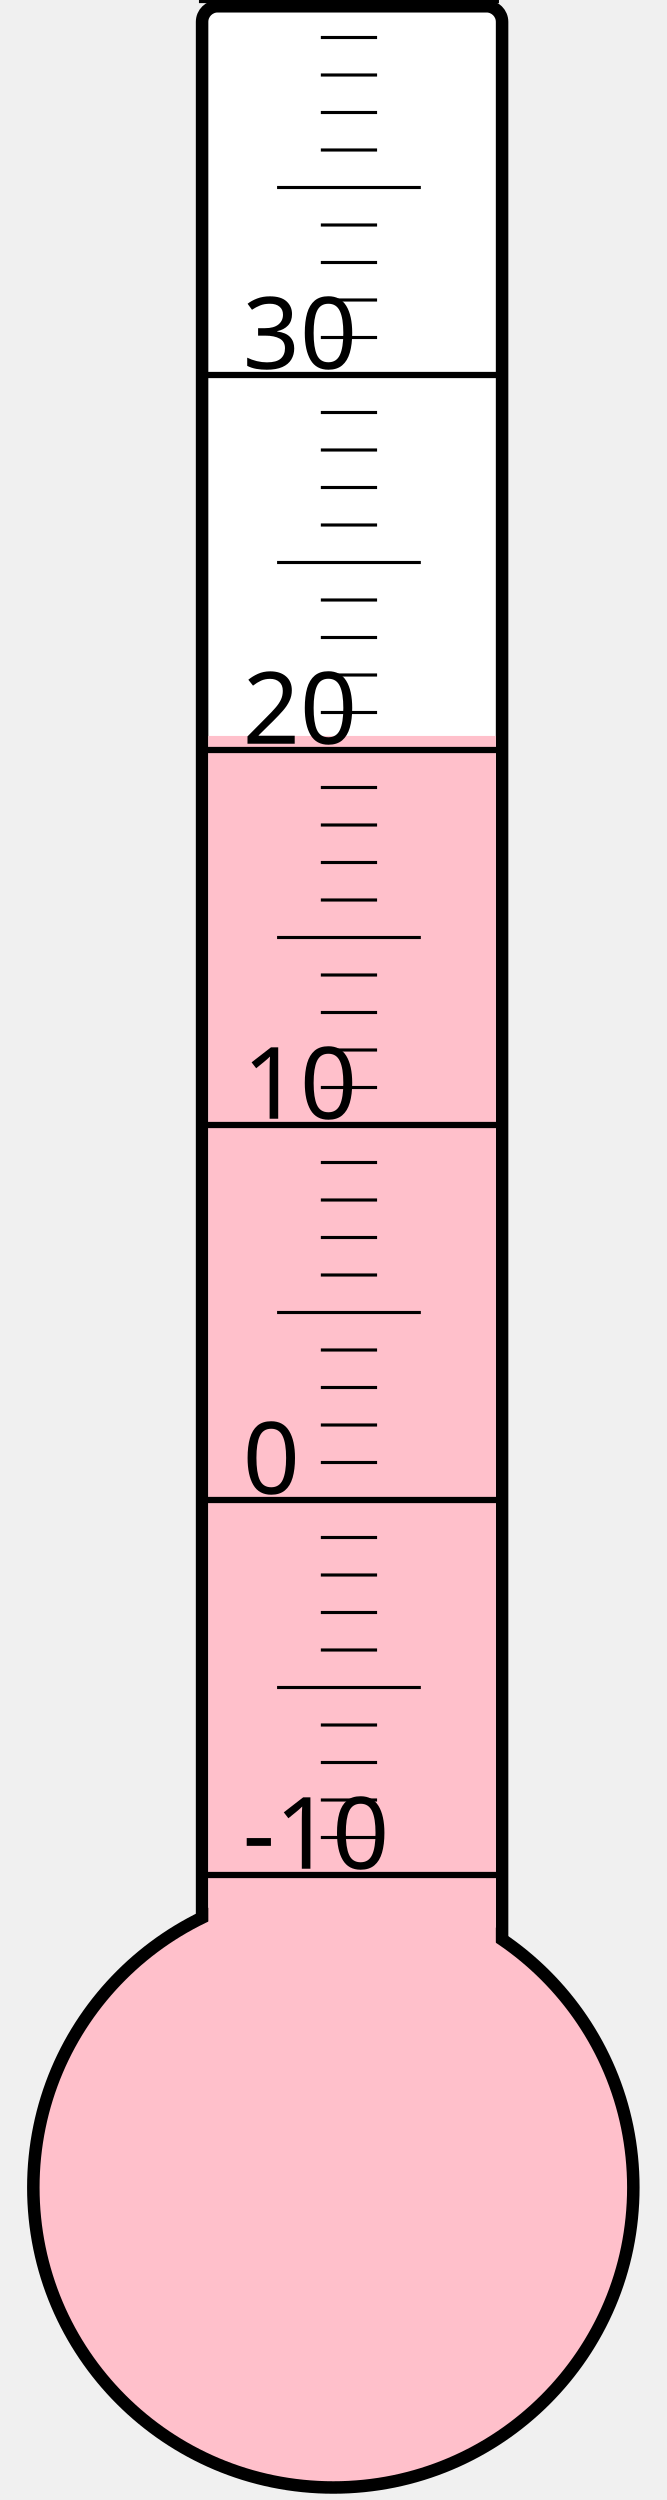
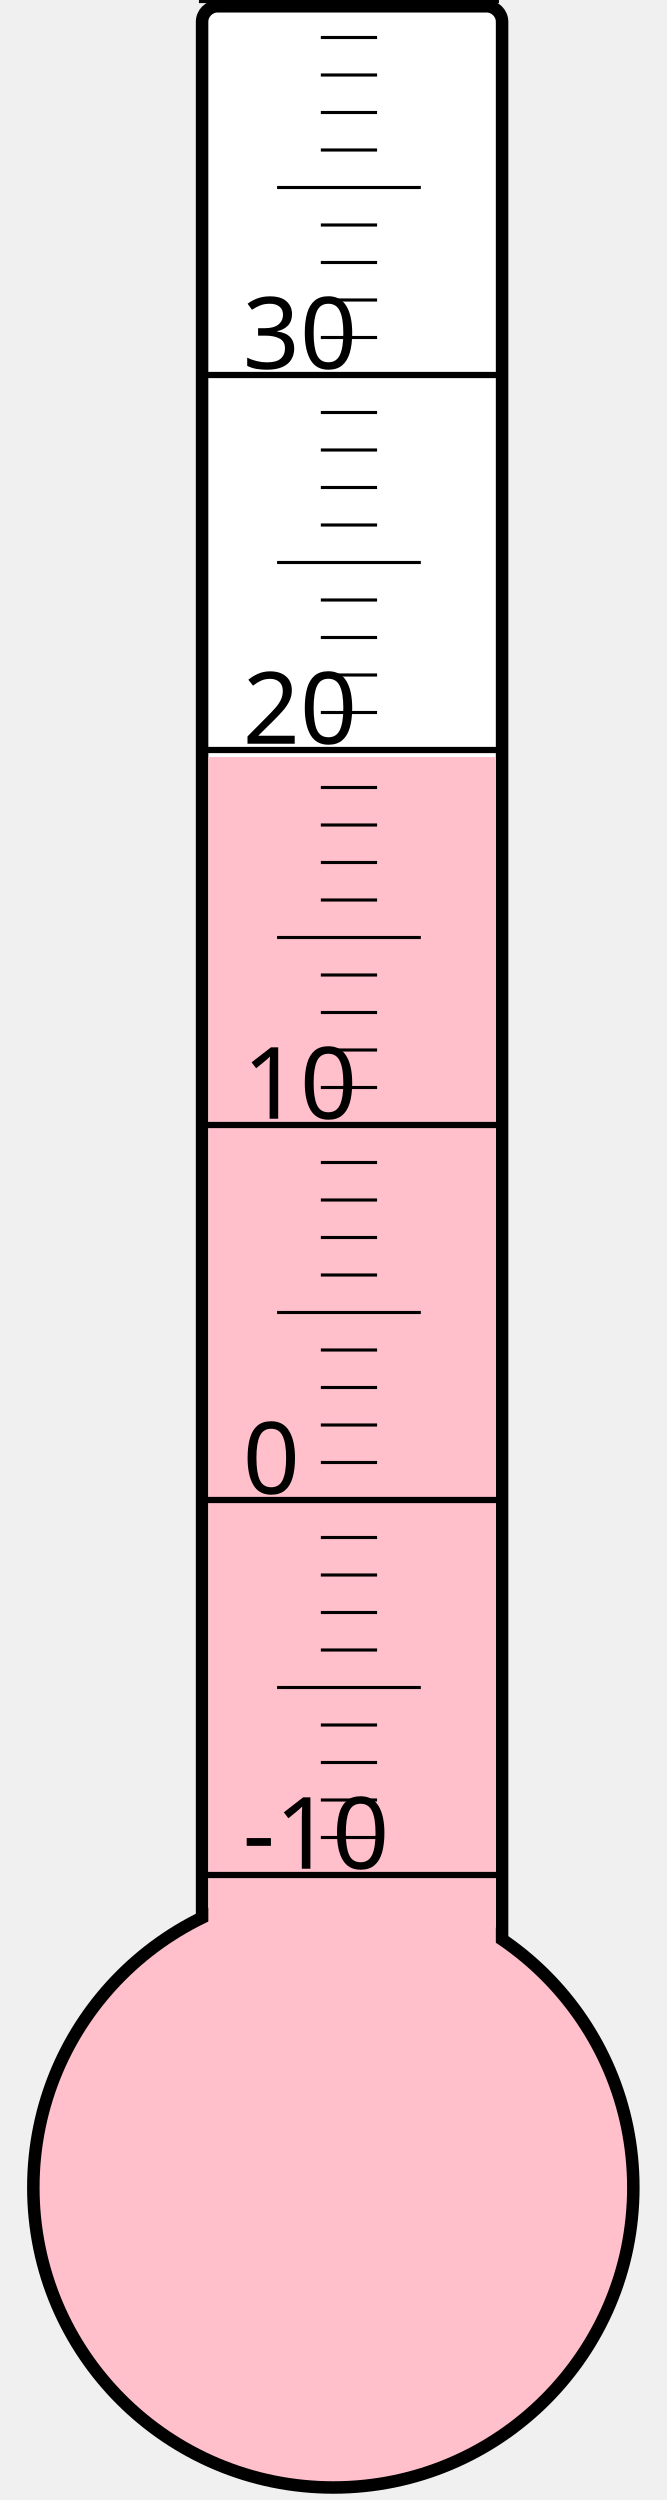
<svg xmlns="http://www.w3.org/2000/svg" width="40px" height="150px" viewBox="0 0 200 800">
  <rect width="200" height="800" x="0" y="0" style="fill: #ffffeb; fill-opacity: 0;" />
  <rect width="96" height="680" x="58" y="2" rx="5" ry="5" style="fill: white; fill-opacity: 1; stroke: black; stroke-width: 4;" />
  <circle cx="100" cy="700" r="96" style="fill: pink; stroke: black; stroke-width: 4;" />
-   <rect width="92" height="464.5" x="60" y="235.5" style="fill: pink; fill-opacity: 1; stroke-width: 0;" />
+   <rect width="92" height="457.75" x="60" y="242.25" style="fill: pink; fill-opacity: 1; stroke-width: 0;" />
  <text x="71" y="598" style="font-family: sans-serif; font-size: 24pt;">-10</text>
  <text x="71" y="478" style="font-family: sans-serif; font-size: 24pt;">0</text>
  <text x="71" y="358" style="font-family: sans-serif; font-size: 24pt;">10</text>
  <text x="71" y="238" style="font-family: sans-serif; font-size: 24pt;">20</text>
  <text x="71" y="118" style="font-family: sans-serif; font-size: 24pt;">30</text>
  <g style="stroke: black;">
    <line x1="57" y1="600" x2="153" y2="600" style="stroke-width: 2;" />
    <line x1="96" y1="588" x2="114" y2="588" style="stroke-width: 1;" />
    <line x1="96" y1="576" x2="114" y2="576" style="stroke-width: 1;" />
    <line x1="96" y1="564" x2="114" y2="564" style="stroke-width: 1;" />
    <line x1="96" y1="552" x2="114" y2="552" style="stroke-width: 1;" />
    <line x1="82" y1="540" x2="128" y2="540" style="stroke-width: 1;" />
    <line x1="96" y1="528" x2="114" y2="528" style="stroke-width: 1;" />
    <line x1="96" y1="516" x2="114" y2="516" style="stroke-width: 1;" />
    <line x1="96" y1="504" x2="114" y2="504" style="stroke-width: 1;" />
    <line x1="96" y1="492" x2="114" y2="492" style="stroke-width: 1;" />
    <line x1="57" y1="480" x2="153" y2="480" style="stroke-width: 2;" />
    <line x1="96" y1="468" x2="114" y2="468" style="stroke-width: 1;" />
    <line x1="96" y1="456" x2="114" y2="456" style="stroke-width: 1;" />
    <line x1="96" y1="444" x2="114" y2="444" style="stroke-width: 1;" />
    <line x1="96" y1="432" x2="114" y2="432" style="stroke-width: 1;" />
    <line x1="82" y1="420" x2="128" y2="420" style="stroke-width: 1;" />
    <line x1="96" y1="408" x2="114" y2="408" style="stroke-width: 1;" />
    <line x1="96" y1="396" x2="114" y2="396" style="stroke-width: 1;" />
    <line x1="96" y1="384" x2="114" y2="384" style="stroke-width: 1;" />
    <line x1="96" y1="372" x2="114" y2="372" style="stroke-width: 1;" />
    <line x1="57" y1="360" x2="153" y2="360" style="stroke-width: 2;" />
    <line x1="96" y1="348" x2="114" y2="348" style="stroke-width: 1;" />
    <line x1="96" y1="336" x2="114" y2="336" style="stroke-width: 1;" />
    <line x1="96" y1="324" x2="114" y2="324" style="stroke-width: 1;" />
    <line x1="96" y1="312" x2="114" y2="312" style="stroke-width: 1;" />
    <line x1="82" y1="300" x2="128" y2="300" style="stroke-width: 1;" />
    <line x1="96" y1="288" x2="114" y2="288" style="stroke-width: 1;" />
    <line x1="96" y1="276" x2="114" y2="276" style="stroke-width: 1;" />
    <line x1="96" y1="264" x2="114" y2="264" style="stroke-width: 1;" />
    <line x1="96" y1="252" x2="114" y2="252" style="stroke-width: 1;" />
    <line x1="57" y1="240" x2="153" y2="240" style="stroke-width: 2;" />
    <line x1="96" y1="228" x2="114" y2="228" style="stroke-width: 1;" />
    <line x1="96" y1="216" x2="114" y2="216" style="stroke-width: 1;" />
    <line x1="96" y1="204" x2="114" y2="204" style="stroke-width: 1;" />
    <line x1="96" y1="192" x2="114" y2="192" style="stroke-width: 1;" />
    <line x1="82" y1="180" x2="128" y2="180" style="stroke-width: 1;" />
    <line x1="96" y1="168" x2="114" y2="168" style="stroke-width: 1;" />
    <line x1="96" y1="156" x2="114" y2="156" style="stroke-width: 1;" />
    <line x1="96" y1="144" x2="114" y2="144" style="stroke-width: 1;" />
    <line x1="96" y1="132" x2="114" y2="132" style="stroke-width: 1;" />
    <line x1="57" y1="120" x2="153" y2="120" style="stroke-width: 2;" />
    <line x1="96" y1="108" x2="114" y2="108" style="stroke-width: 1;" />
    <line x1="96" y1="96" x2="114" y2="96" style="stroke-width: 1;" />
    <line x1="96" y1="84" x2="114" y2="84" style="stroke-width: 1;" />
    <line x1="96" y1="72" x2="114" y2="72" style="stroke-width: 1;" />
    <line x1="82" y1="60" x2="128" y2="60" style="stroke-width: 1;" />
    <line x1="96" y1="48" x2="114" y2="48" style="stroke-width: 1;" />
    <line x1="96" y1="36" x2="114" y2="36" style="stroke-width: 1;" />
    <line x1="96" y1="24" x2="114" y2="24" style="stroke-width: 1;" />
    <line x1="96" y1="12" x2="114" y2="12" style="stroke-width: 1;" />
    <line x1="57" y1="0" x2="153" y2="0" style="stroke-width: 2;" />
  </g>
</svg>
